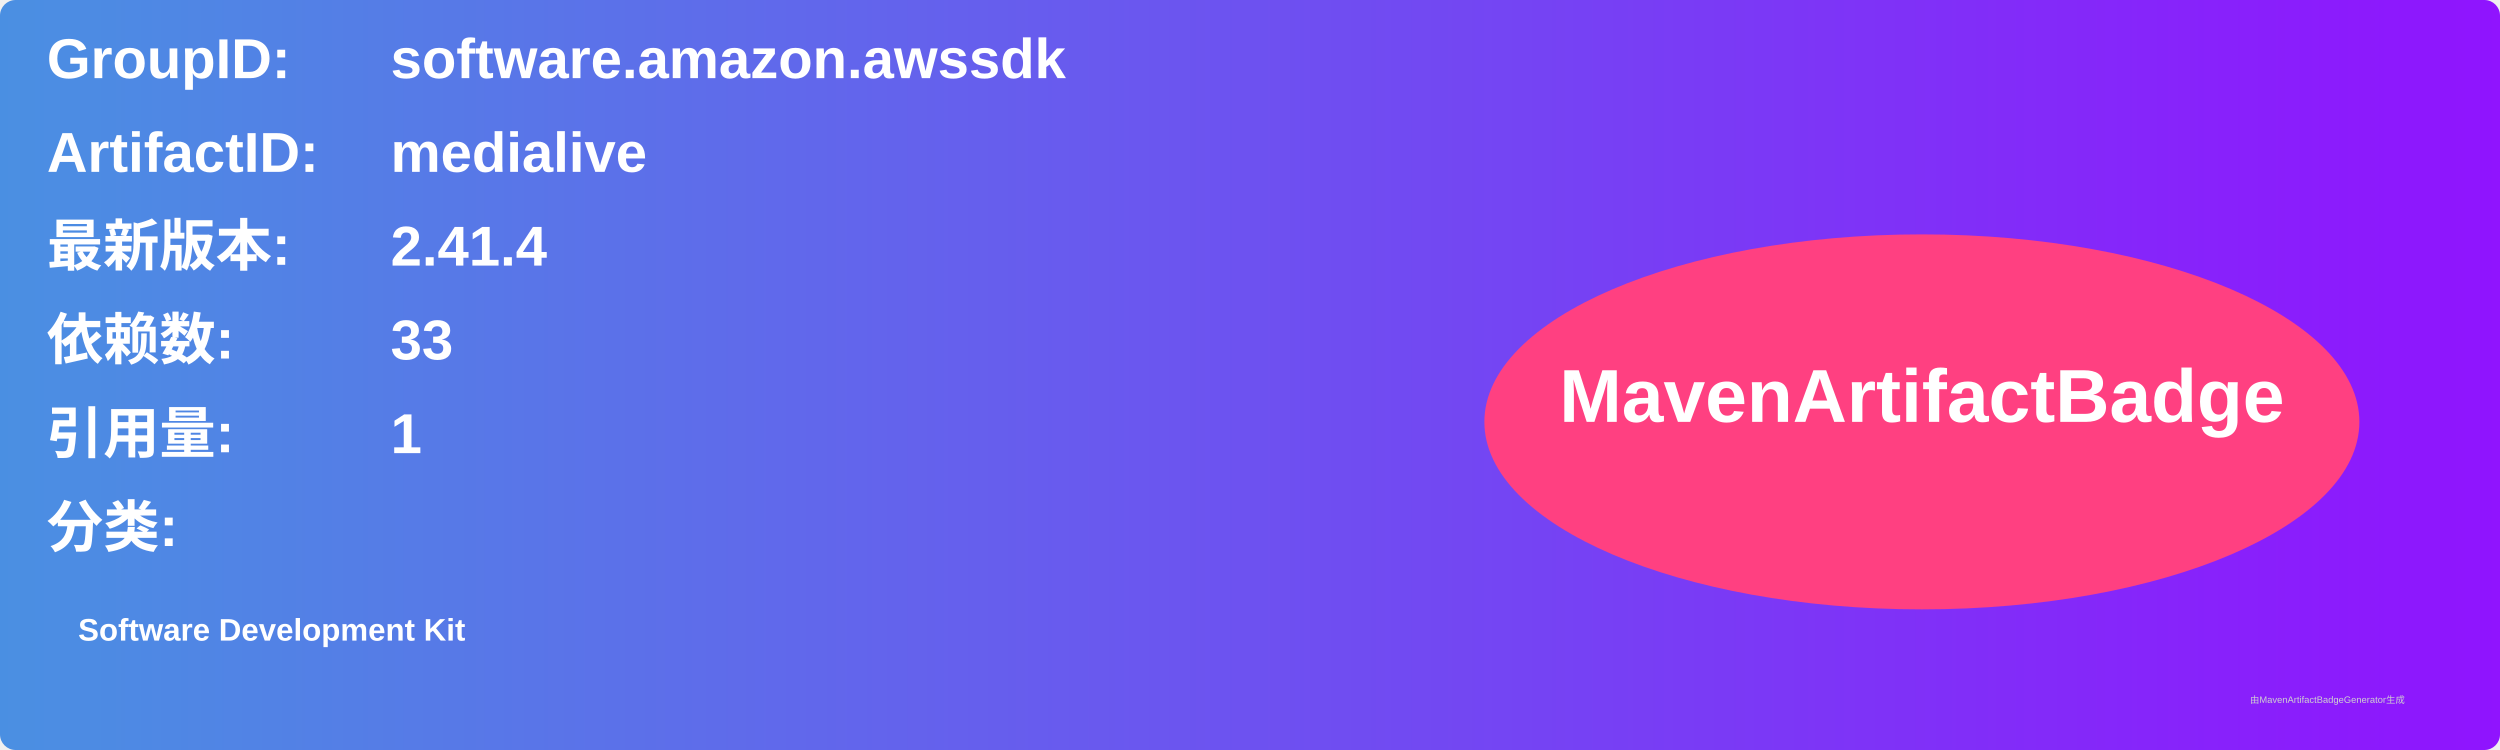
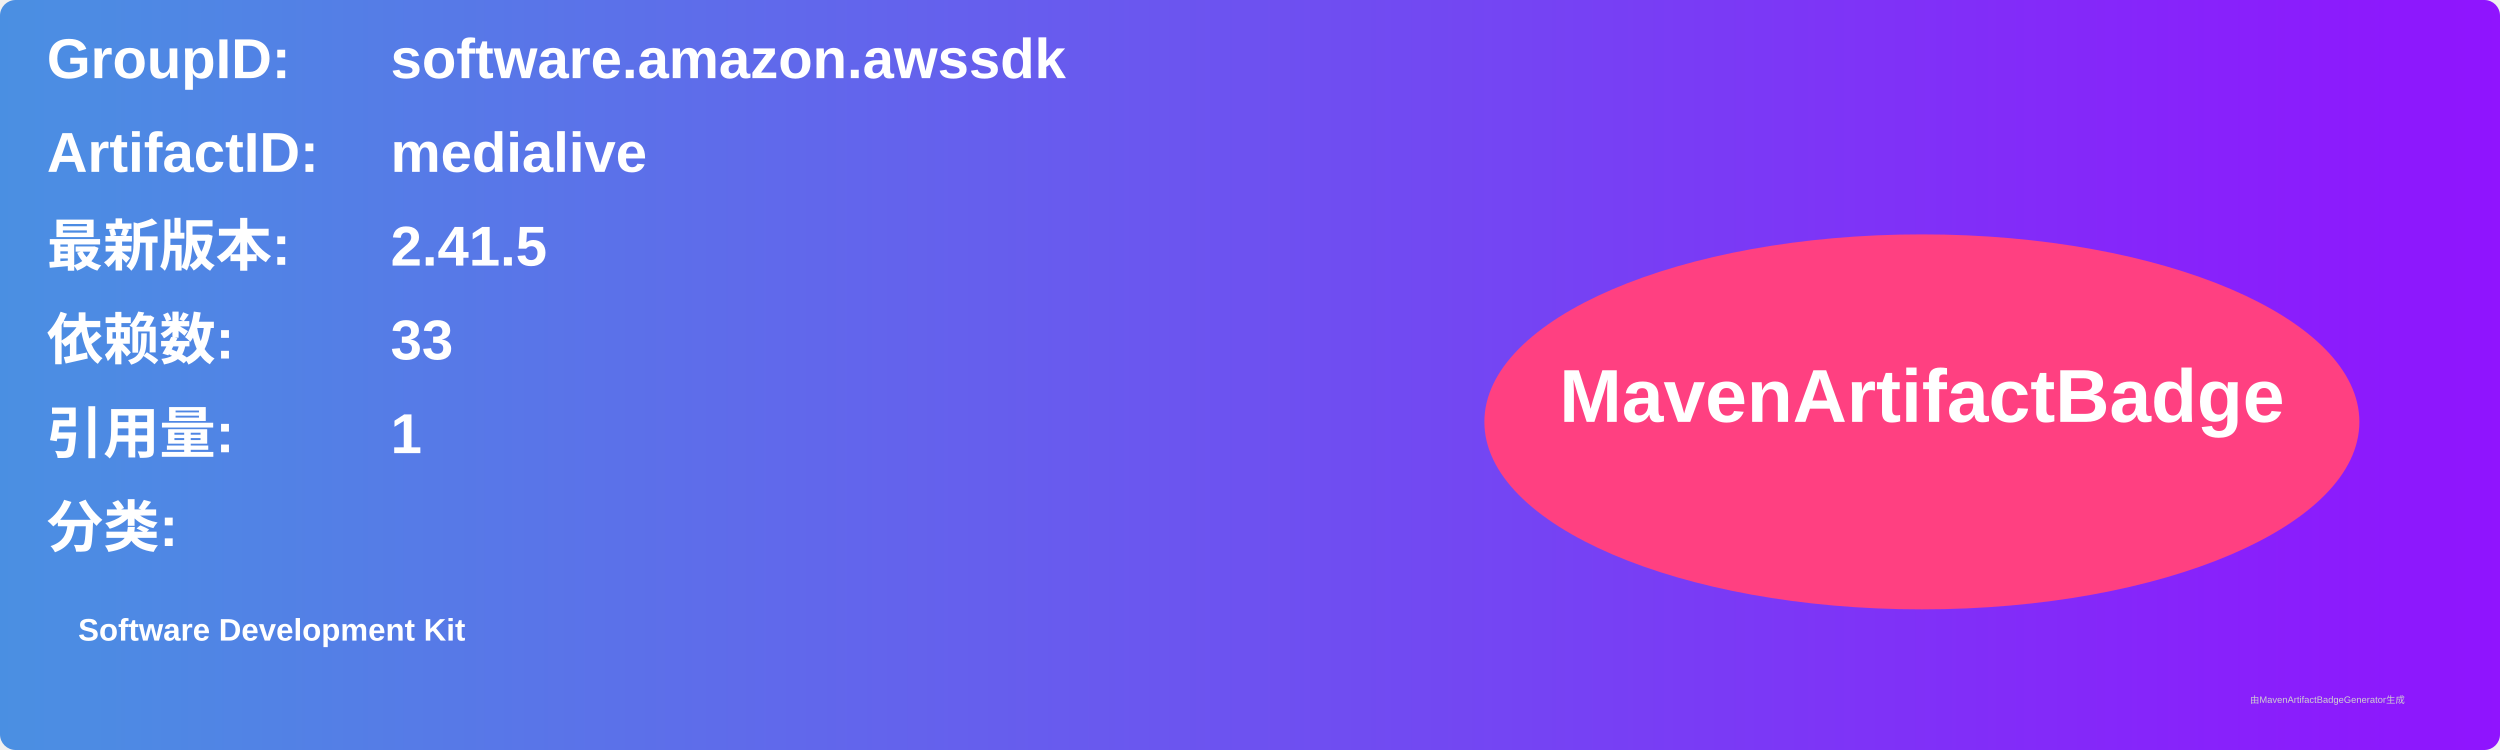
<svg xmlns="http://www.w3.org/2000/svg" width="800" height="240" viewBox="0 0 800 240">
  <linearGradient id="grad" x1="0%" y1="0%" x2="100%" y2="0%">
    <stop offset="0%" stop-color="#4a90e2" />
    <stop offset="100%" stop-color="#9013fe" />
  </linearGradient>
  <rect width="100%" height="100%" rx="5" ry="5" fill="url(#grad)" />
  <g transform="translate(15, 15)">
    <text x="0" y="10" font-family="Arial" font-size="18" fill="white" font-weight="bold" width="260">GroupID:</text>
    <text x="110" y="10" font-family="Arial" font-size="18" fill="white" font-weight="bold" width="460">software.amazon.awssdk</text>
    <text x="0" y="40" font-family="Arial" font-size="18" fill="white" font-weight="bold" width="260">ArtifactID:</text>
    <text x="110" y="40" font-family="Arial" font-size="18" fill="white" font-weight="bold" width="460">medialive</text>
    <text x="0" y="70" font-family="Arial" font-size="18" fill="white" font-weight="bold">最新版本:</text>
    <text x="110" y="70" font-family="Arial" font-size="18" fill="white" font-weight="bold">
-       <tspan font-weight="bold">2.41.4</tspan>
+       <tspan font-weight="bold">2.41.5</tspan>
    </text>
    <text x="0" y="100" font-family="Arial" font-size="18" fill="white" font-weight="bold">依赖数: </text>
    <text x="110" y="100" font-family="Arial" font-size="18" fill="white">
      <tspan font-weight="bold">33</tspan>
    </text>
    <text x="0" y="130" font-family="Arial" font-size="18" fill="white" font-weight="bold">引用量: </text>
    <text x="110" y="130" font-family="Arial" font-size="18" fill="white">
      <tspan font-weight="bold">1</tspan>
    </text>
    <text x="0" y="160" font-family="Arial" font-size="18" fill="white" font-weight="bold">分类:</text>
    <text x="10" y="190" font-family="Arial" font-size="10" fill="white">
      <tspan font-weight="bold">Software Development Kit</tspan>
    </text>
    <ellipse cx="600" cy="120" rx="140" ry="60" fill="#ff4081" />
    <text x="600" y="120" text-anchor="middle" font-family="Arial" font-size="24" fill="white" font-weight="bold">MavenArtifactBadge</text>
  </g>
  <text x="720" y="225" font-family="Arial" font-size="3" fill="#d0d0d0">由MavenArtifactBadgeGenerator生成</text>
</svg>
